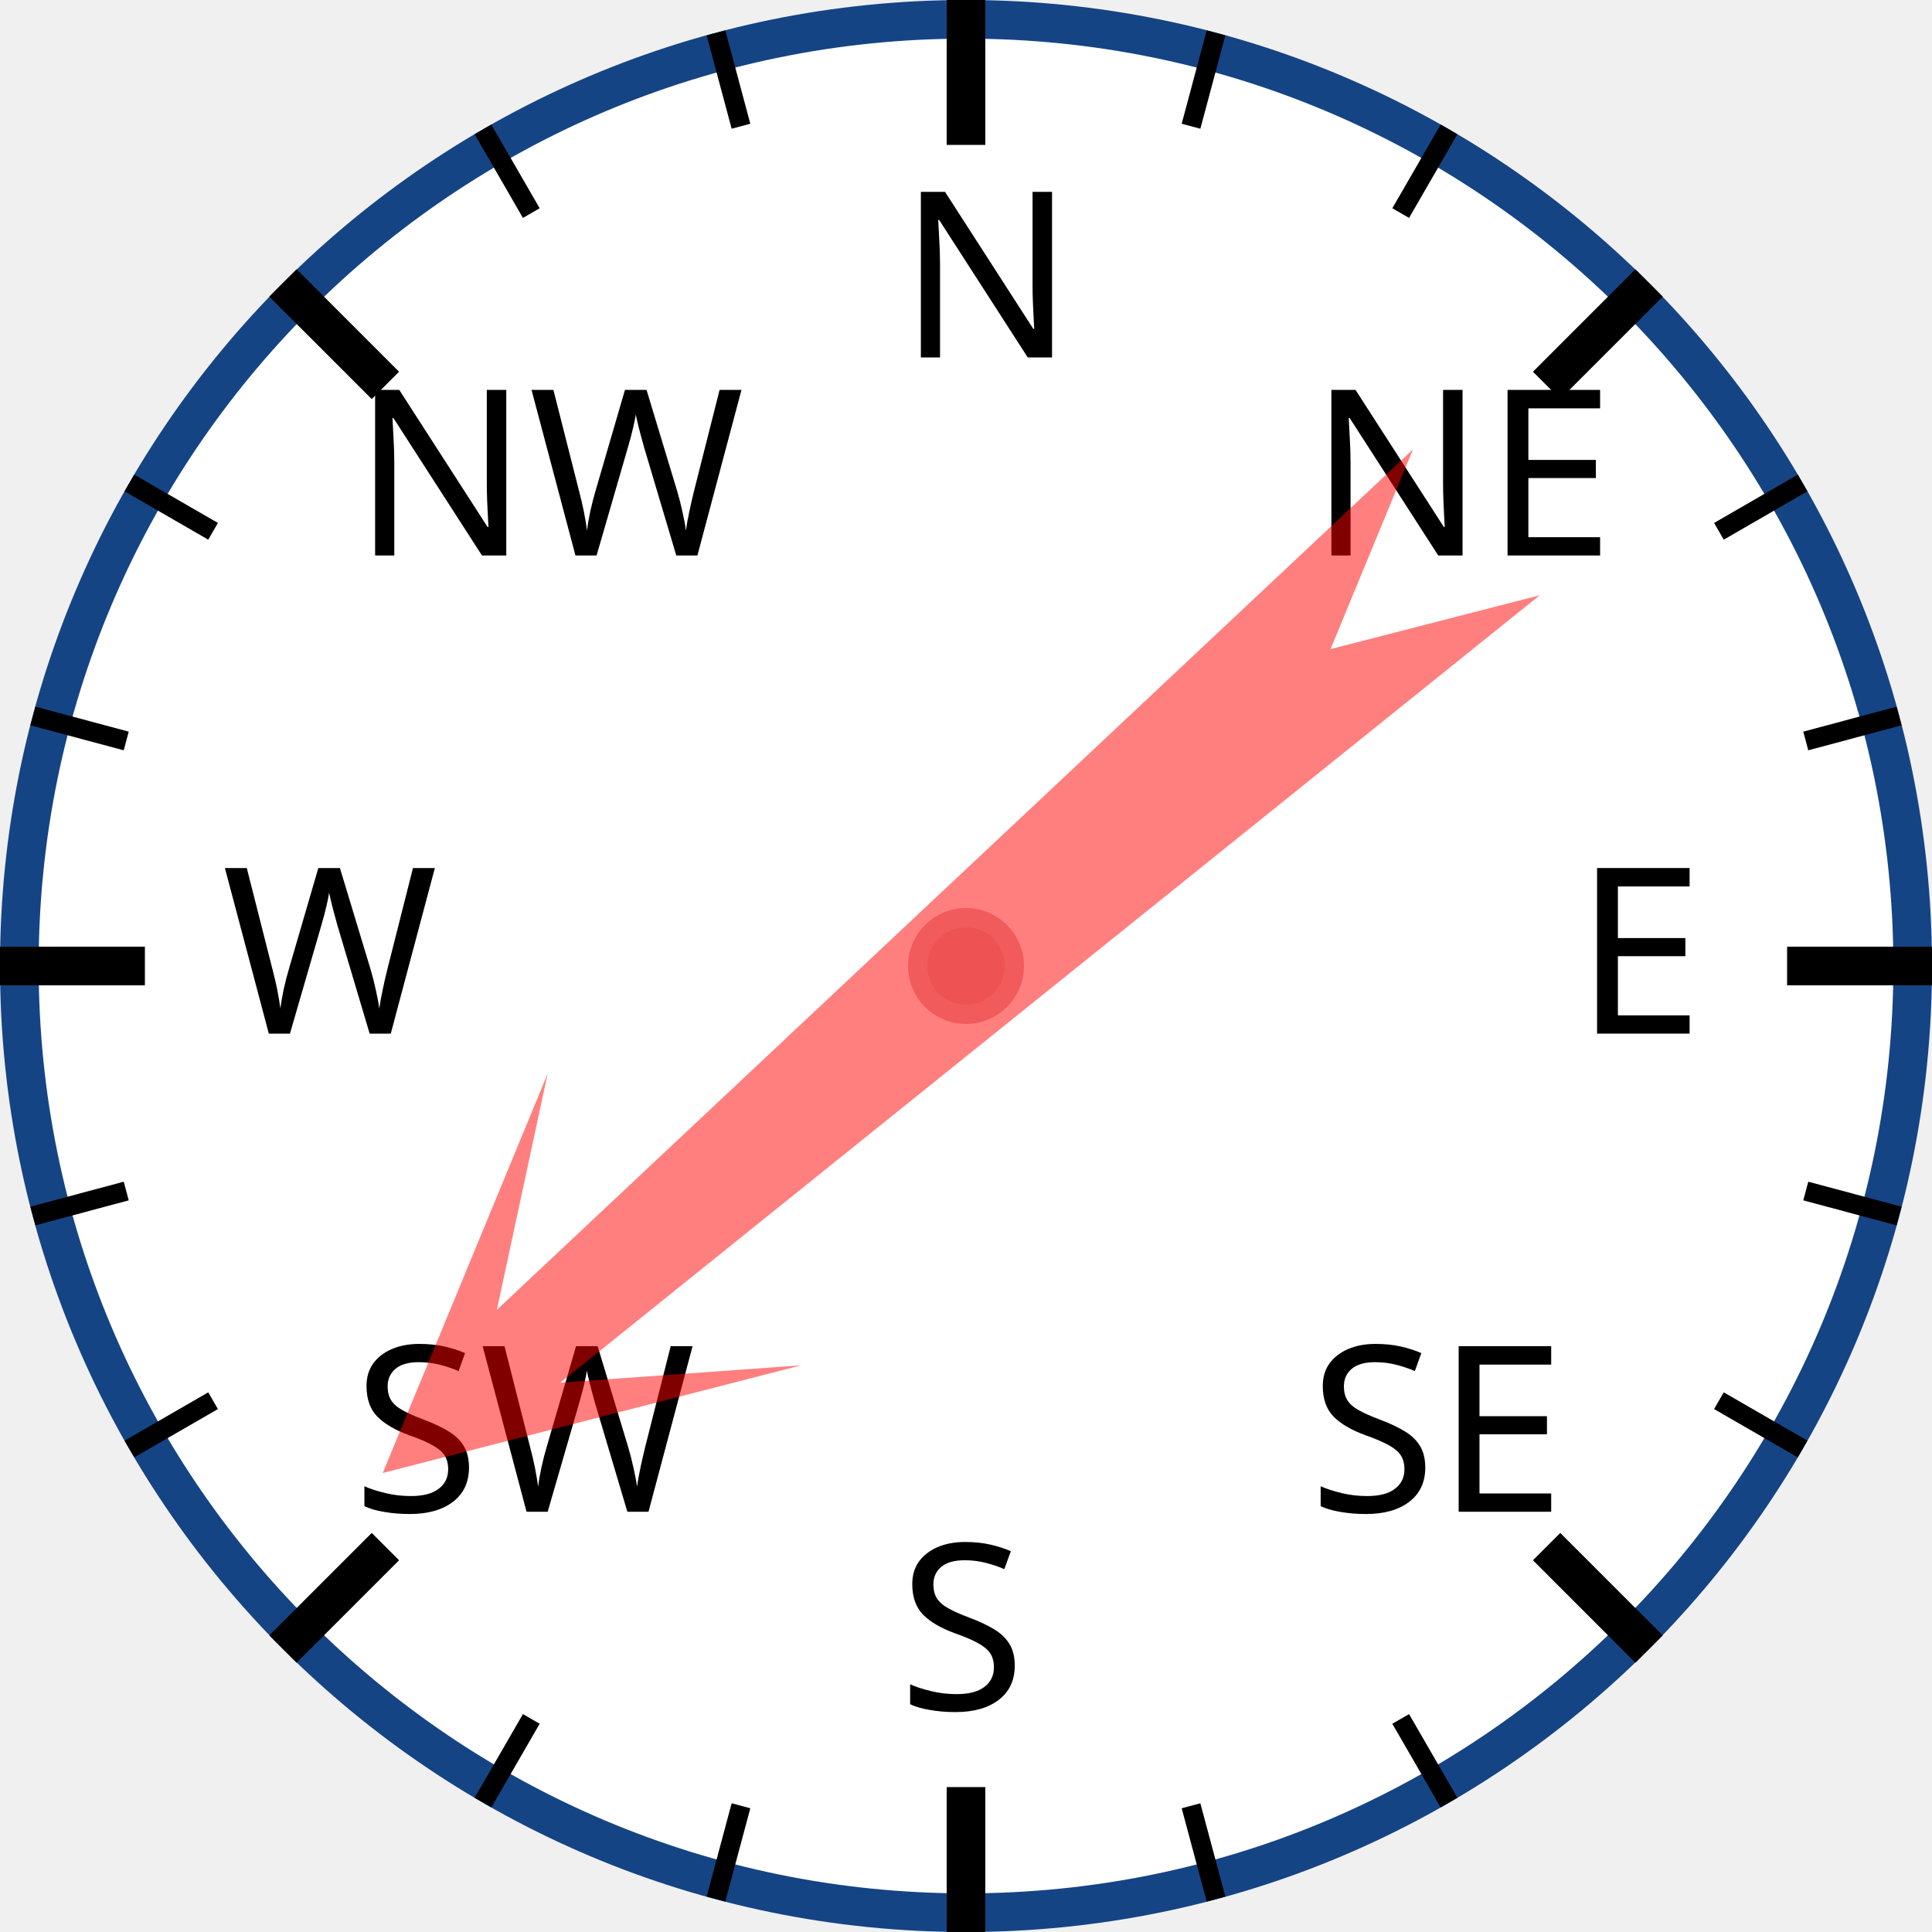
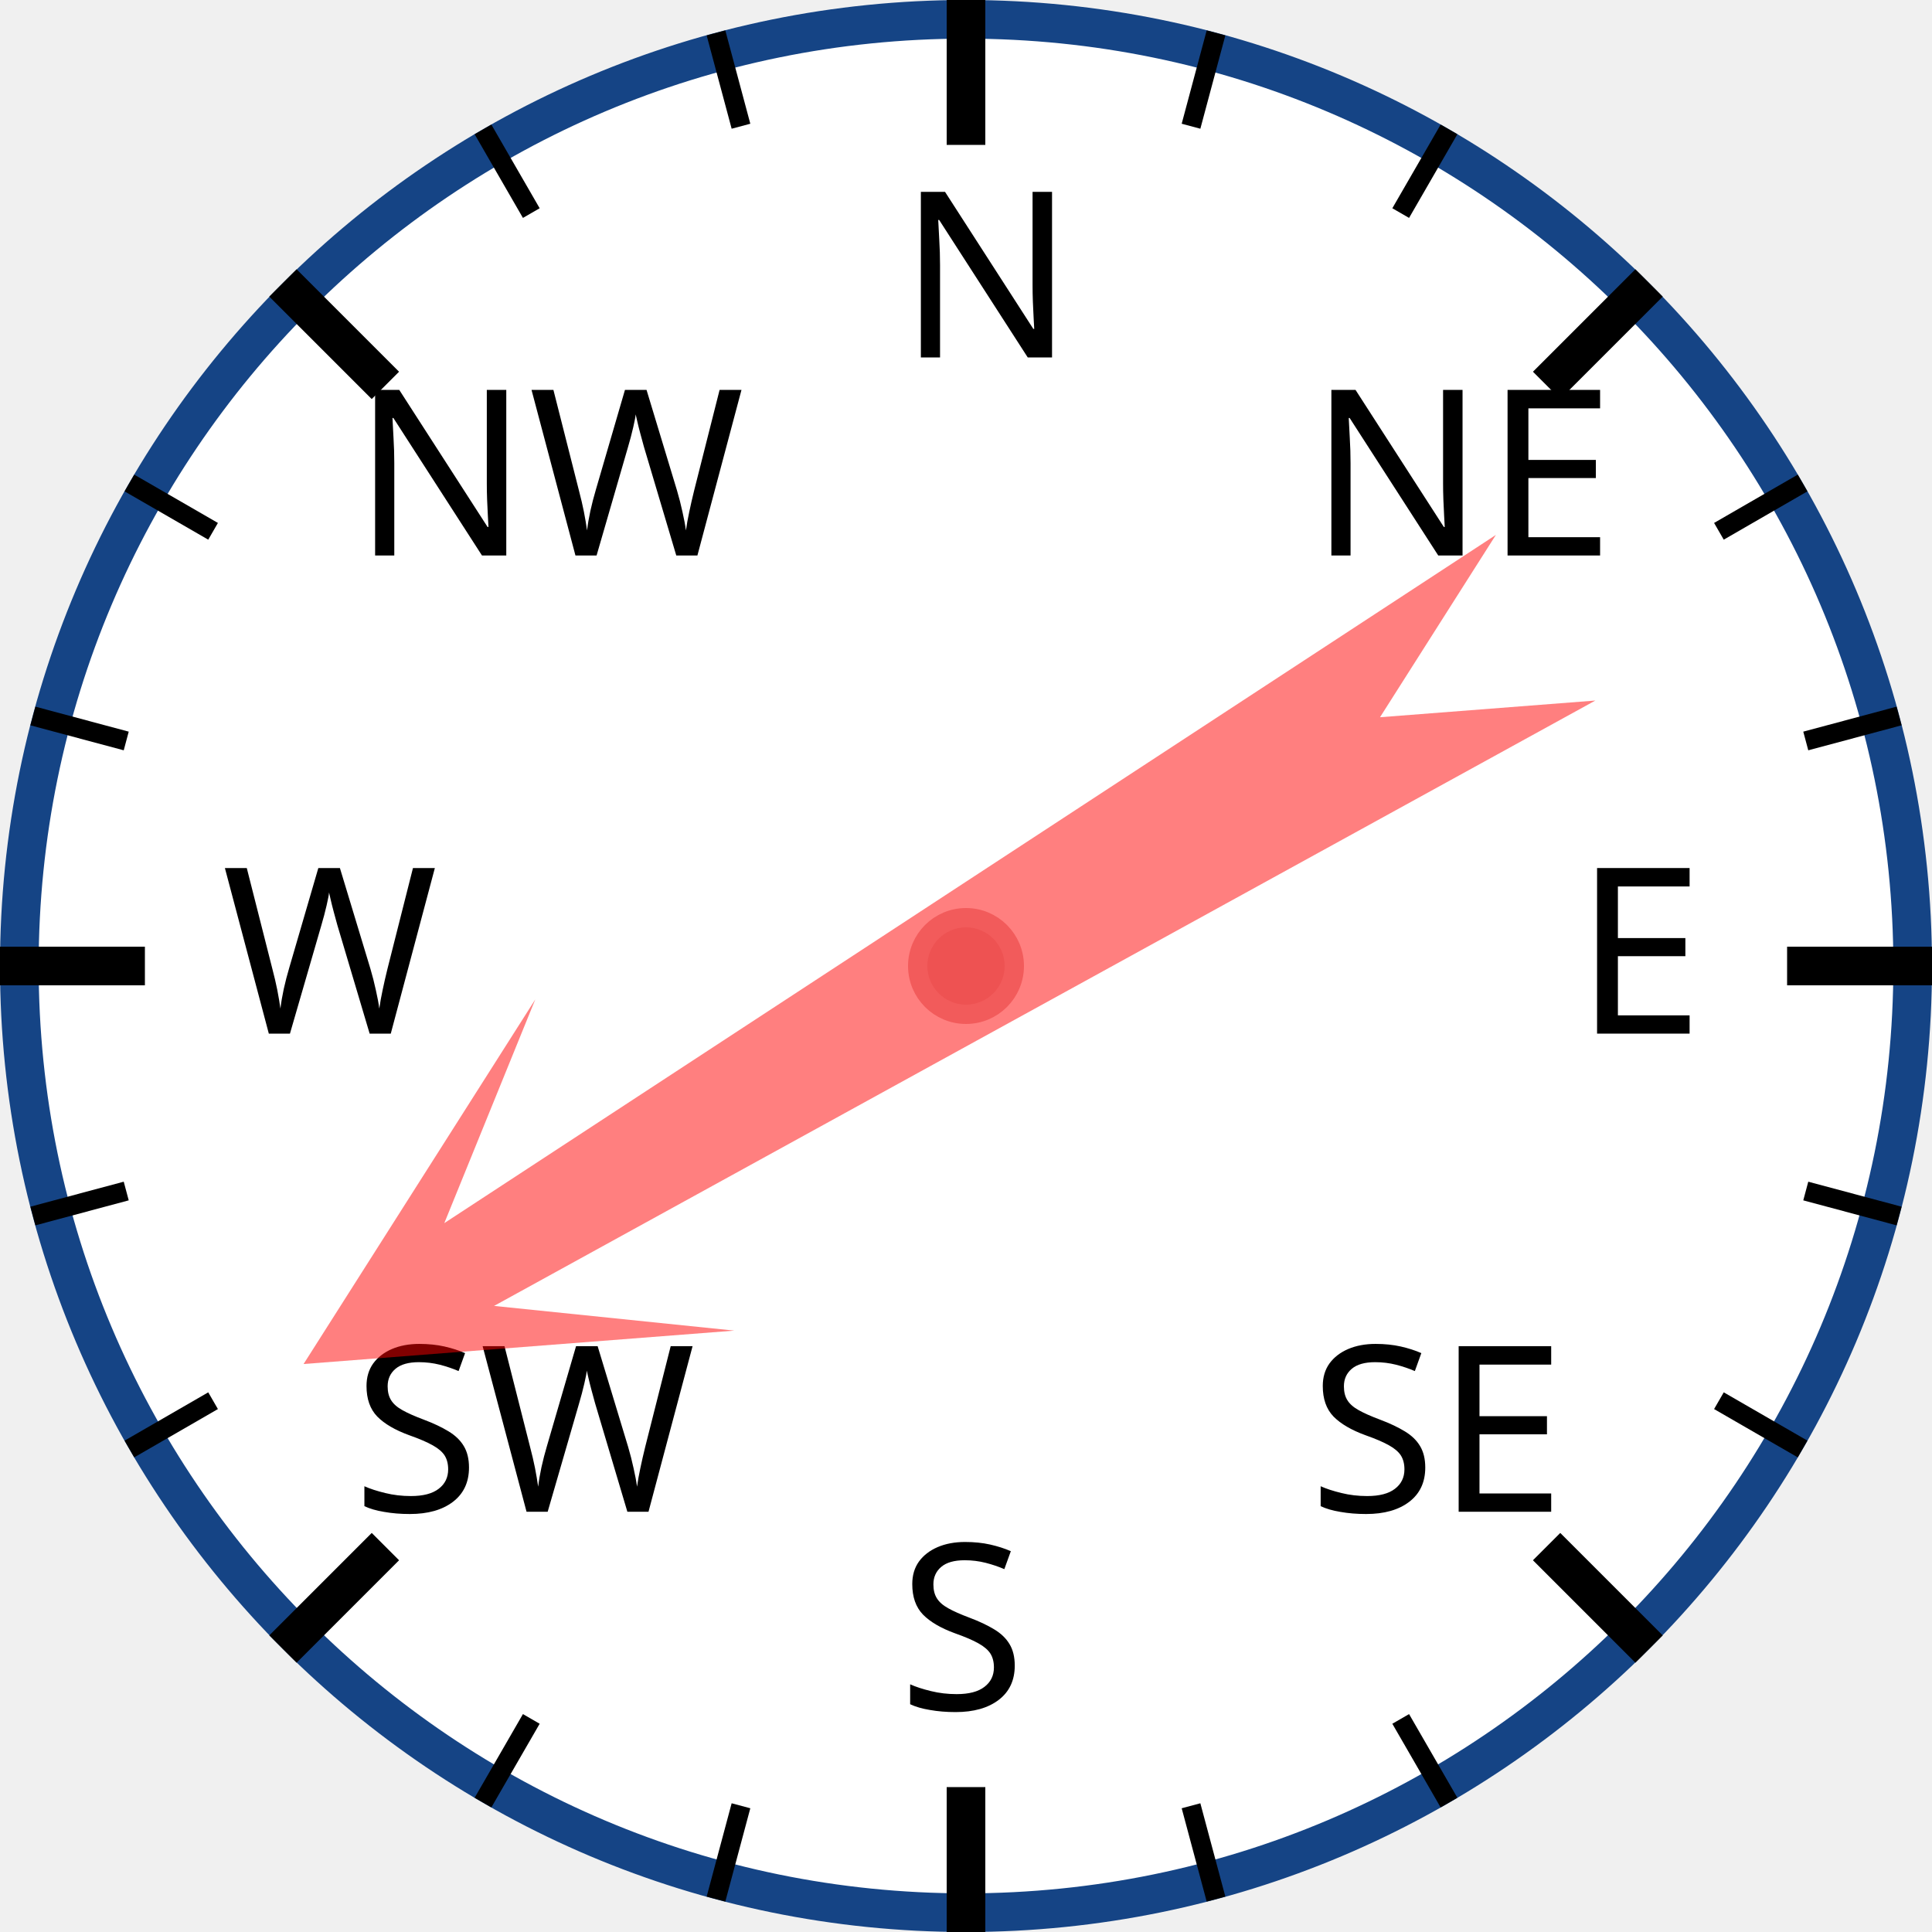
<svg xmlns="http://www.w3.org/2000/svg" width="120px" height="120px" viewBox="0 0 200 200">
  <circle cx="100" cy="100" r="98" style="fill: white; stroke: #154485; stroke-width: 4;" />
  <text x="93.0" y="37.0" style="font-family: sans-serif; font-size: 18pt;">N</text>
  <line x1="100.0" y1="0.0" x2="100.0" y2="15.0" style="stroke: black; stroke-width: 4;" />
  <line x1="74.118" y1="3.407" x2="76.706" y2="13.067" style="stroke: black; stroke-width: 2;" />
  <line x1="50" y1="13.397" x2="55" y2="22.058" style="stroke: black; stroke-width: 2;" />
  <text x="36.503" y="57.503" style="font-family: sans-serif; font-size: 18pt;">NW</text>
  <line x1="29.289" y1="29.289" x2="39.896" y2="39.896" style="stroke: black; stroke-width: 4;" />
  <line x1="13.397" y1="50" x2="22.058" y2="55" style="stroke: black; stroke-width: 2;" />
  <line x1="3.407" y1="74.118" x2="13.067" y2="76.706" style="stroke: black; stroke-width: 2;" />
  <text x="23.0" y="107.0" style="font-family: sans-serif; font-size: 18pt;">W</text>
  <line x1="0.0" y1="100.0" x2="15.0" y2="100.0" style="stroke: black; stroke-width: 4;" />
  <line x1="3.407" y1="125.882" x2="13.067" y2="123.294" style="stroke: black; stroke-width: 2;" />
  <line x1="13.397" y1="150" x2="22.058" y2="145" style="stroke: black; stroke-width: 2;" />
  <text x="36.503" y="156.497" style="font-family: sans-serif; font-size: 18pt;">SW</text>
  <line x1="29.289" y1="170.711" x2="39.896" y2="160.104" style="stroke: black; stroke-width: 4;" />
  <line x1="50" y1="186.603" x2="55" y2="177.942" style="stroke: black; stroke-width: 2;" />
  <line x1="74.118" y1="196.593" x2="76.706" y2="186.933" style="stroke: black; stroke-width: 2;" />
  <text x="93" y="177.0" style="font-family: sans-serif; font-size: 18pt;">S</text>
  <line x1="100" y1="200.0" x2="100" y2="185.0" style="stroke: black; stroke-width: 4;" />
  <line x1="125.882" y1="196.593" x2="123.294" y2="186.933" style="stroke: black; stroke-width: 2;" />
  <line x1="150.0" y1="186.603" x2="145.0" y2="177.942" style="stroke: black; stroke-width: 2;" />
  <text x="135.497" y="156.497" style="font-family: sans-serif; font-size: 18pt;">SE</text>
  <line x1="170.711" y1="170.711" x2="160.104" y2="160.104" style="stroke: black; stroke-width: 4;" />
  <line x1="186.603" y1="150" x2="177.942" y2="145" style="stroke: black; stroke-width: 2;" />
  <line x1="196.593" y1="125.882" x2="186.933" y2="123.294" style="stroke: black; stroke-width: 2;" />
  <text x="163.0" y="107" style="font-family: sans-serif; font-size: 18pt;">E</text>
  <line x1="200.0" y1="100" x2="185.0" y2="100" style="stroke: black; stroke-width: 4;" />
  <line x1="196.593" y1="74.118" x2="186.933" y2="76.706" style="stroke: black; stroke-width: 2;" />
  <line x1="186.603" y1="50" x2="177.942" y2="55" style="stroke: black; stroke-width: 2;" />
  <text x="135.497" y="57.503" style="font-family: sans-serif; font-size: 18pt;">NE</text>
  <line x1="170.711" y1="29.289" x2="160.104" y2="39.896" style="stroke: black; stroke-width: 4;" />
  <line x1="150" y1="13.397" x2="145" y2="22.058" style="stroke: black; stroke-width: 2;" />
  <line x1="125.882" y1="3.407" x2="123.294" y2="13.067" style="stroke: black; stroke-width: 2;" />
-   <polygon points="100 20 120 60 105 40 110 170 100 150 90 170 95 40 80 60" style="fill: red; fill-opacity: 0.5;" transform="rotate(229,100,100)" />
+   <polygon points="100 20 120 60 105 40 110 170 100 150 90 170 95 40 80 60" style="fill: red; fill-opacity: 0.5;" transform="rotate(239,100,100)" />
  <circle cx="100" cy="100" r="5" style="fill: #EE5252; stroke: #F25B5B; stroke-width: 2;" />
</svg>
